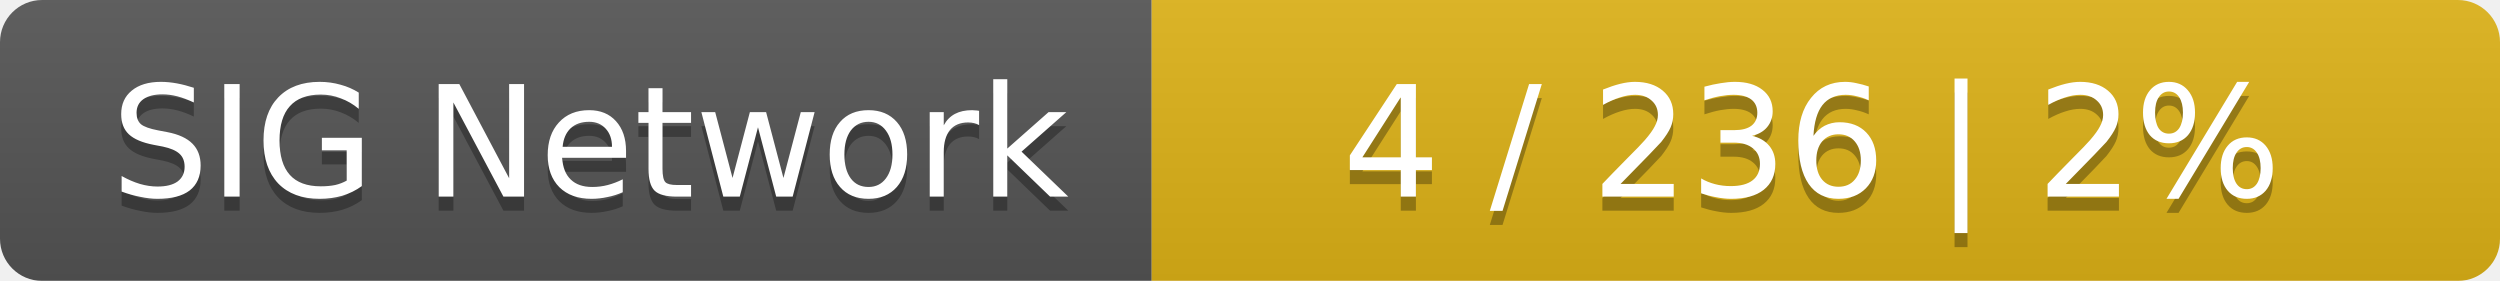
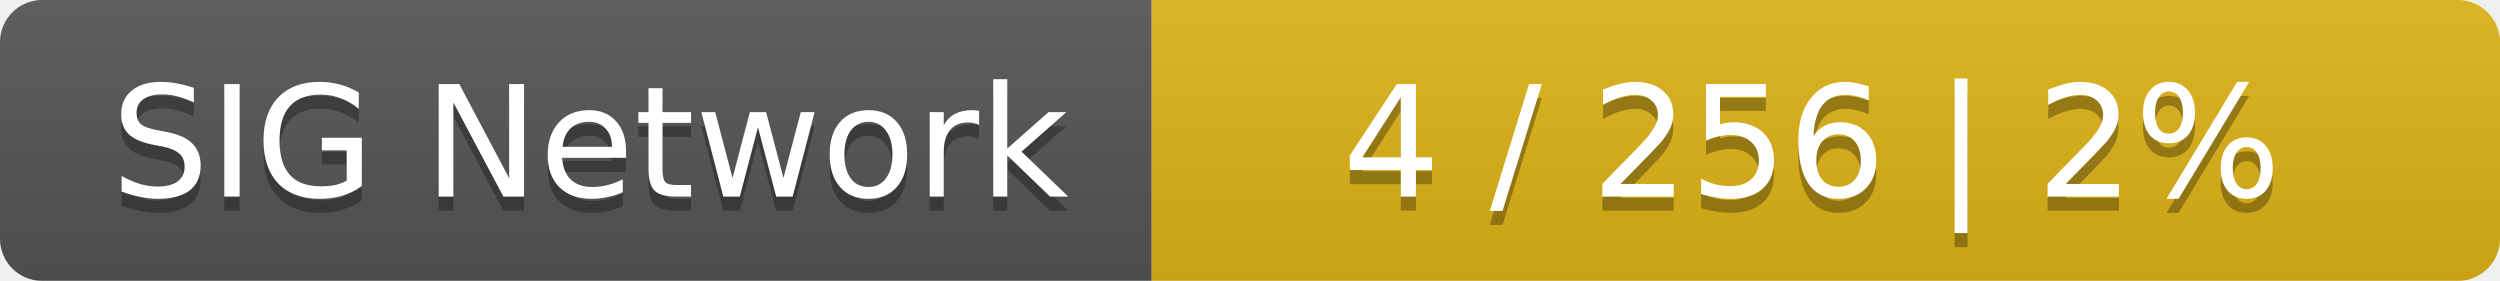
<svg xmlns="http://www.w3.org/2000/svg" width="178" height="20">
  <linearGradient id="smooth" x2="0" y2="100%">
    <stop offset="0" stop-color="#bbb" stop-opacity=".1" />
    <stop offset="1" stop-opacity=".1" />
  </linearGradient>
  <mask id="round">
    <rect width="178" height="20" rx="3" fill="#fff" />
  </mask>
  <g mask="url(#round)">
    <rect width="82" height="20" fill="#555" />
    <rect x="82" width="96" height="20" fill="#dfb317" />
    <rect width="178" height="20" fill="url(#smooth)" />
  </g>
  <g fill="#fff" text-anchor="middle" font-family="DejaVu Sans,Verdana,Geneva,sans-serif" font-size="11">
    <text x="42" y="15" fill="#010101" fill-opacity=".3">SIG Network</text>
    <text x="42" y="14">SIG Network</text>
-     <text x="129" y="15" fill="#010101" fill-opacity=".3">4 / 236    |    2%</text>
-     <text x="129" y="14">4 / 236    |    2%</text>
+     <text x="129" y="15" fill="#010101" fill-opacity=".3">4 / 256    |    2%</text>
+     <text x="129" y="14">4 / 256    |    2%</text>
  </g>
</svg>
